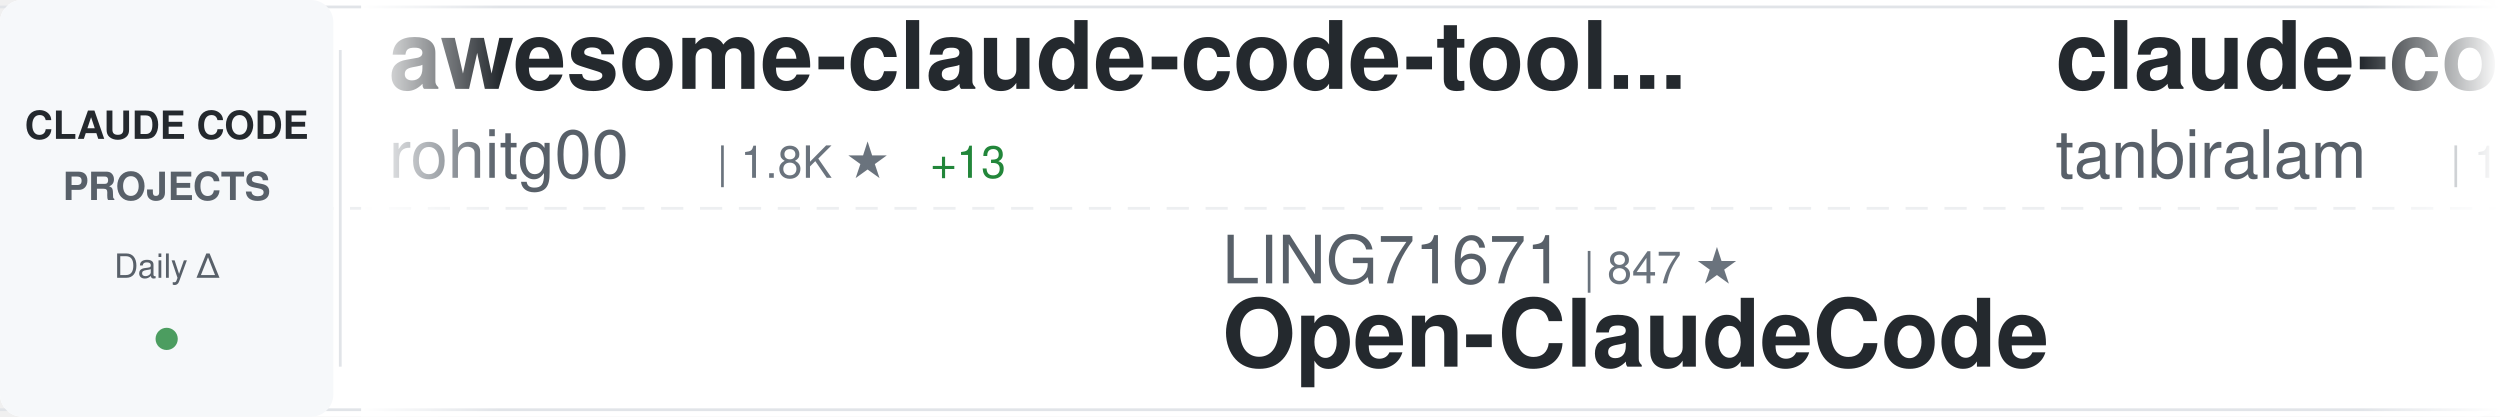
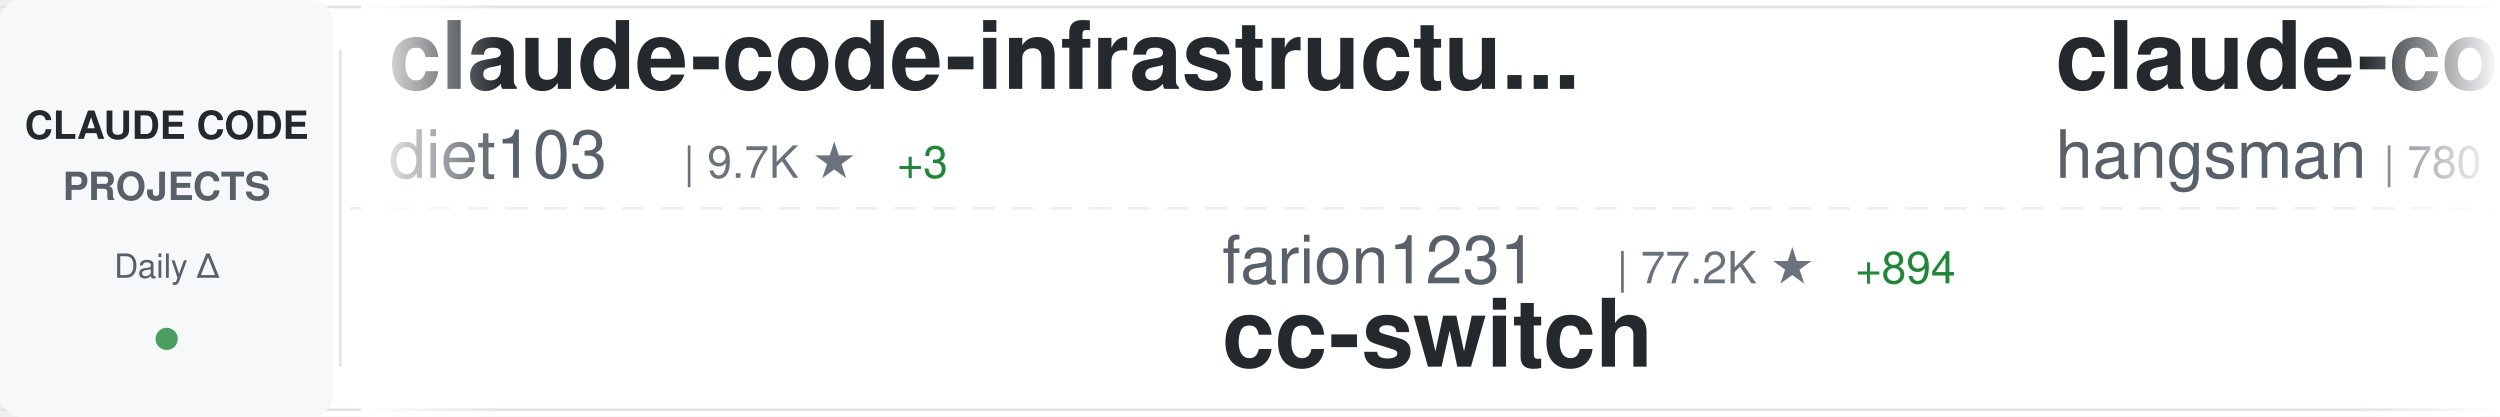
<svg xmlns="http://www.w3.org/2000/svg" width="900" height="150">
  <defs>
    <linearGradient id="awesomeLeftFade" x1="0%" y1="0%" x2="100%" y2="0%">
      <stop offset="0%" style="stop-color:#ffffff;stop-opacity:1" />
      <stop offset="100%" style="stop-color:#ffffff;stop-opacity:0" />
    </linearGradient>
    <linearGradient id="awesomeRightFade" x1="0%" y1="0%" x2="100%" y2="0%">
      <stop offset="0%" style="stop-color:#ffffff;stop-opacity:0" />
      <stop offset="100%" style="stop-color:#ffffff;stop-opacity:1" />
    </linearGradient>
  </defs>
  <rect width="900" height="150" fill="#ffffff" rx="8" />
  <rect x="0" y="2" width="900" height="1" fill="#e1e4e8" />
  <rect x="0" y="147" width="900" height="1" fill="#e1e4e8" />
  <line x1="0" y1="75" x2="900" y2="75" stroke="#e1e4e8" stroke-width="1" stroke-dasharray="8 6" opacity="0.6" />
  <rect x="0" y="0" width="120" height="150" fill="#f6f8fa" rx="8" />
  <text x="60" y="50" font-family="-apple-system, BlinkMacSystemFont, 'Segoe UI', Helvetica, Arial, sans-serif" font-size="14" font-weight="600" fill="#24292e" text-anchor="middle">CLAUDE CODE</text>
  <text x="60" y="72" font-family="-apple-system, BlinkMacSystemFont, 'Segoe UI', Helvetica, Arial, sans-serif" font-size="14" font-weight="600" fill="#586069" text-anchor="middle">PROJECTS</text>
  <text x="60" y="100" font-family="-apple-system, BlinkMacSystemFont, 'Segoe UI', Helvetica, Arial, sans-serif" font-size="12" font-weight="500" fill="#586069" text-anchor="middle">Daily Δ</text>
  <circle cx="60" cy="122" r="4" fill="#22863a" opacity="0.8" />
  <rect x="122" y="18" width="1" height="114" fill="#e1e4e8" />
  <clipPath id="awesomeTickerClip">
    <rect x="130" y="0" width="770" height="150" />
  </clipPath>
  <g clip-path="url(#awesomeTickerClip)">
    <g id="awesomeTickerItems">
      <animateTransform attributeName="transform" attributeType="XML" type="translate" from="0 0" to="-3000 0" dur="54s" repeatCount="indefinite" />
      <g transform="translate(0, 0)">
-         <text x="140" y="32" font-family="-apple-system, BlinkMacSystemFont, 'Segoe UI', Helvetica, Arial, sans-serif" font-size="34" font-weight="600" fill="#24292e">awesome-claude-code-tool...</text>
-         <text x="140" y="64" font-family="-apple-system, BlinkMacSystemFont, 'Segoe UI', Helvetica, Arial, sans-serif" font-size="24" font-weight="400" fill="#586069">rohitg00</text>
-         <text x="258" y="64" font-family="-apple-system, BlinkMacSystemFont, 'Segoe UI', Helvetica, Arial, sans-serif" font-size="16" font-weight="500" fill="#6a737d">| 1.8K ★</text>
-         <text x="335" y="64" font-family="-apple-system, BlinkMacSystemFont, 'Segoe UI', Helvetica, Arial, sans-serif" font-size="16" font-weight="500" fill="#22863a"> +13</text>
-       </g>
-       <g transform="translate(300, 0)">
-         <text x="140" y="102" font-family="-apple-system, BlinkMacSystemFont, 'Segoe UI', Helvetica, Arial, sans-serif" font-size="24" font-weight="400" fill="#586069">LING71671</text>
-         <text x="270" y="102" font-family="-apple-system, BlinkMacSystemFont, 'Segoe UI', Helvetica, Arial, sans-serif" font-size="16" font-weight="500" fill="#6a737d">| 847 ★</text>
-         <text x="140" y="132" font-family="-apple-system, BlinkMacSystemFont, 'Segoe UI', Helvetica, Arial, sans-serif" font-size="34" font-weight="600" fill="#24292e">Open-ClaudeCode</text>
-       </g>
-       <g transform="translate(600, 0)">
-         <text x="140" y="32" font-family="-apple-system, BlinkMacSystemFont, 'Segoe UI', Helvetica, Arial, sans-serif" font-size="34" font-weight="600" fill="#24292e">claude-code</text>
-         <text x="140" y="64" font-family="-apple-system, BlinkMacSystemFont, 'Segoe UI', Helvetica, Arial, sans-serif" font-size="24" font-weight="400" fill="#586069">tanbiralam</text>
-         <text x="282" y="64" font-family="-apple-system, BlinkMacSystemFont, 'Segoe UI', Helvetica, Arial, sans-serif" font-size="16" font-weight="500" fill="#6a737d">| 1.7K ★</text>
-         <text x="359" y="64" font-family="-apple-system, BlinkMacSystemFont, 'Segoe UI', Helvetica, Arial, sans-serif" font-size="16" font-weight="500" fill="#22863a"> +7</text>
-       </g>
-       <g transform="translate(900, 0)">
-         <text x="140" y="102" font-family="-apple-system, BlinkMacSystemFont, 'Segoe UI', Helvetica, Arial, sans-serif" font-size="24" font-weight="400" fill="#586069">yasasbanukaofficial</text>
-         <text x="390" y="102" font-family="-apple-system, BlinkMacSystemFont, 'Segoe UI', Helvetica, Arial, sans-serif" font-size="16" font-weight="500" fill="#6a737d">| 3.3K ★</text>
-         <text x="467" y="102" font-family="-apple-system, BlinkMacSystemFont, 'Segoe UI', Helvetica, Arial, sans-serif" font-size="16" font-weight="500" fill="#22863a"> +11</text>
-         <text x="140" y="132" font-family="-apple-system, BlinkMacSystemFont, 'Segoe UI', Helvetica, Arial, sans-serif" font-size="34" font-weight="600" fill="#24292e">claude-code</text>
-       </g>
-       <g transform="translate(1200, 0)">
-         <text x="140" y="32" font-family="-apple-system, BlinkMacSystemFont, 'Segoe UI', Helvetica, Arial, sans-serif" font-size="34" font-weight="600" fill="#24292e">claude-code-router</text>
-         <text x="140" y="64" font-family="-apple-system, BlinkMacSystemFont, 'Segoe UI', Helvetica, Arial, sans-serif" font-size="24" font-weight="400" fill="#586069">musistudio</text>
-         <text x="282" y="64" font-family="-apple-system, BlinkMacSystemFont, 'Segoe UI', Helvetica, Arial, sans-serif" font-size="16" font-weight="500" fill="#6a737d">| 34.2K ★</text>
-         <text x="368" y="64" font-family="-apple-system, BlinkMacSystemFont, 'Segoe UI', Helvetica, Arial, sans-serif" font-size="16" font-weight="500" fill="#22863a"> +48</text>
-       </g>
-       <g transform="translate(1500, 0)">
-         <text x="140" y="102" font-family="-apple-system, BlinkMacSystemFont, 'Segoe UI', Helvetica, Arial, sans-serif" font-size="24" font-weight="400" fill="#586069">T-Lab-CUHKSZ</text>
-         <text x="306" y="102" font-family="-apple-system, BlinkMacSystemFont, 'Segoe UI', Helvetica, Arial, sans-serif" font-size="16" font-weight="500" fill="#6a737d">| 313 ★</text>
-         <text x="374" y="102" font-family="-apple-system, BlinkMacSystemFont, 'Segoe UI', Helvetica, Arial, sans-serif" font-size="16" font-weight="500" fill="#22863a"> +2</text>
-         <text x="140" y="132" font-family="-apple-system, BlinkMacSystemFont, 'Segoe UI', Helvetica, Arial, sans-serif" font-size="34" font-weight="600" fill="#24292e">claude-code</text>
-       </g>
-       <g transform="translate(1800, 0)">
        <text x="140" y="32" font-family="-apple-system, BlinkMacSystemFont, 'Segoe UI', Helvetica, Arial, sans-serif" font-size="34" font-weight="600" fill="#24292e">claude-code-infrastructu...</text>
        <text x="140" y="64" font-family="-apple-system, BlinkMacSystemFont, 'Segoe UI', Helvetica, Arial, sans-serif" font-size="24" font-weight="400" fill="#586069">diet103</text>
        <text x="246" y="64" font-family="-apple-system, BlinkMacSystemFont, 'Segoe UI', Helvetica, Arial, sans-serif" font-size="16" font-weight="500" fill="#6a737d">| 9.7K ★</text>
-         <text x="323" y="64" font-family="-apple-system, BlinkMacSystemFont, 'Segoe UI', Helvetica, Arial, sans-serif" font-size="16" font-weight="500" fill="#22863a"> +5</text>
+         <text x="323" y="64" font-family="-apple-system, BlinkMacSystemFont, 'Segoe UI', Helvetica, Arial, sans-serif" font-size="16" font-weight="500" fill="#22863a"> +3</text>
+       </g>
+       <g transform="translate(300, 0)">
+         <text x="140" y="102" font-family="-apple-system, BlinkMacSystemFont, 'Segoe UI', Helvetica, Arial, sans-serif" font-size="24" font-weight="400" fill="#586069">farion1231</text>
+         <text x="282" y="102" font-family="-apple-system, BlinkMacSystemFont, 'Segoe UI', Helvetica, Arial, sans-serif" font-size="16" font-weight="500" fill="#6a737d">| 77.2K ★</text>
+         <text x="368" y="102" font-family="-apple-system, BlinkMacSystemFont, 'Segoe UI', Helvetica, Arial, sans-serif" font-size="16" font-weight="500" fill="#22863a"> +894</text>
+         <text x="140" y="132" font-family="-apple-system, BlinkMacSystemFont, 'Segoe UI', Helvetica, Arial, sans-serif" font-size="34" font-weight="600" fill="#24292e">cc-switch</text>
+       </g>
+       <g transform="translate(600, 0)">
+         <text x="140" y="32" font-family="-apple-system, BlinkMacSystemFont, 'Segoe UI', Helvetica, Arial, sans-serif" font-size="34" font-weight="600" fill="#24292e">claude-code-source</text>
+         <text x="140" y="64" font-family="-apple-system, BlinkMacSystemFont, 'Segoe UI', Helvetica, Arial, sans-serif" font-size="24" font-weight="400" fill="#586069">hangsman</text>
+         <text x="258" y="64" font-family="-apple-system, BlinkMacSystemFont, 'Segoe UI', Helvetica, Arial, sans-serif" font-size="16" font-weight="500" fill="#6a737d">| 780 ★</text>
+       </g>
+       <g transform="translate(900, 0)">
+         <text x="140" y="102" font-family="-apple-system, BlinkMacSystemFont, 'Segoe UI', Helvetica, Arial, sans-serif" font-size="24" font-weight="400" fill="#586069">kodu-ai</text>
+         <text x="246" y="102" font-family="-apple-system, BlinkMacSystemFont, 'Segoe UI', Helvetica, Arial, sans-serif" font-size="16" font-weight="500" fill="#6a737d">| 5.3K ★</text>
+         <text x="323" y="102" font-family="-apple-system, BlinkMacSystemFont, 'Segoe UI', Helvetica, Arial, sans-serif" font-size="16" font-weight="500" fill="#22863a"> +2</text>
+         <text x="140" y="132" font-family="-apple-system, BlinkMacSystemFont, 'Segoe UI', Helvetica, Arial, sans-serif" font-size="34" font-weight="600" fill="#24292e">claude-coder</text>
+       </g>
+       <g transform="translate(1200, 0)">
+         <text x="140" y="32" font-family="-apple-system, BlinkMacSystemFont, 'Segoe UI', Helvetica, Arial, sans-serif" font-size="34" font-weight="600" fill="#24292e">claude-code-rust</text>
+         <text x="140" y="64" font-family="-apple-system, BlinkMacSystemFont, 'Segoe UI', Helvetica, Arial, sans-serif" font-size="24" font-weight="400" fill="#586069">lorryjovens-hub</text>
+         <text x="342" y="64" font-family="-apple-system, BlinkMacSystemFont, 'Segoe UI', Helvetica, Arial, sans-serif" font-size="16" font-weight="500" fill="#6a737d">| 1.6K ★</text>
+         <text x="419" y="64" font-family="-apple-system, BlinkMacSystemFont, 'Segoe UI', Helvetica, Arial, sans-serif" font-size="16" font-weight="500" fill="#22863a"> +5</text>
+       </g>
+       <g transform="translate(1500, 0)">
+         <text x="140" y="102" font-family="-apple-system, BlinkMacSystemFont, 'Segoe UI', Helvetica, Arial, sans-serif" font-size="24" font-weight="400" fill="#586069">darcyegb</text>
+         <text x="258" y="102" font-family="-apple-system, BlinkMacSystemFont, 'Segoe UI', Helvetica, Arial, sans-serif" font-size="16" font-weight="500" fill="#6a737d">| 700 ★</text>
+         <text x="140" y="132" font-family="-apple-system, BlinkMacSystemFont, 'Segoe UI', Helvetica, Arial, sans-serif" font-size="34" font-weight="600" fill="#24292e">ClaudeCodeAgents</text>
+       </g>
+       <g transform="translate(1800, 0)">
+         <text x="140" y="32" font-family="-apple-system, BlinkMacSystemFont, 'Segoe UI', Helvetica, Arial, sans-serif" font-size="34" font-weight="600" fill="#24292e">claude-code-settings</text>
+         <text x="140" y="64" font-family="-apple-system, BlinkMacSystemFont, 'Segoe UI', Helvetica, Arial, sans-serif" font-size="24" font-weight="400" fill="#586069">feiskyer</text>
+         <text x="258" y="64" font-family="-apple-system, BlinkMacSystemFont, 'Segoe UI', Helvetica, Arial, sans-serif" font-size="16" font-weight="500" fill="#6a737d">| 1.5K ★</text>
+         <text x="335" y="64" font-family="-apple-system, BlinkMacSystemFont, 'Segoe UI', Helvetica, Arial, sans-serif" font-size="16" font-weight="500" fill="#22863a"> +2</text>
      </g>
      <g transform="translate(2100, 0)">
-         <text x="140" y="102" font-family="-apple-system, BlinkMacSystemFont, 'Segoe UI', Helvetica, Arial, sans-serif" font-size="24" font-weight="400" fill="#586069">nicedreamzapp</text>
-         <text x="318" y="102" font-family="-apple-system, BlinkMacSystemFont, 'Segoe UI', Helvetica, Arial, sans-serif" font-size="16" font-weight="500" fill="#6a737d">| 2.7K ★</text>
-         <text x="395" y="102" font-family="-apple-system, BlinkMacSystemFont, 'Segoe UI', Helvetica, Arial, sans-serif" font-size="16" font-weight="500" fill="#22863a"> +17</text>
-         <text x="140" y="132" font-family="-apple-system, BlinkMacSystemFont, 'Segoe UI', Helvetica, Arial, sans-serif" font-size="34" font-weight="600" fill="#24292e">claude-code-local</text>
+         <text x="140" y="102" font-family="-apple-system, BlinkMacSystemFont, 'Segoe UI', Helvetica, Arial, sans-serif" font-size="24" font-weight="400" fill="#586069">777genius</text>
+         <text x="270" y="102" font-family="-apple-system, BlinkMacSystemFont, 'Segoe UI', Helvetica, Arial, sans-serif" font-size="16" font-weight="500" fill="#6a737d">| 913 ★</text>
+         <text x="140" y="132" font-family="-apple-system, BlinkMacSystemFont, 'Segoe UI', Helvetica, Arial, sans-serif" font-size="34" font-weight="600" fill="#24292e">claude-code-source-code</text>
      </g>
      <g transform="translate(2400, 0)">
-         <text x="140" y="32" font-family="-apple-system, BlinkMacSystemFont, 'Segoe UI', Helvetica, Arial, sans-serif" font-size="34" font-weight="600" fill="#24292e">claude-code-webui</text>
-         <text x="140" y="64" font-family="-apple-system, BlinkMacSystemFont, 'Segoe UI', Helvetica, Arial, sans-serif" font-size="24" font-weight="400" fill="#586069">sugyan</text>
-         <text x="234" y="64" font-family="-apple-system, BlinkMacSystemFont, 'Segoe UI', Helvetica, Arial, sans-serif" font-size="16" font-weight="500" fill="#6a737d">| 1.1K ★</text>
-         <text x="311" y="64" font-family="-apple-system, BlinkMacSystemFont, 'Segoe UI', Helvetica, Arial, sans-serif" font-size="16" font-weight="500" fill="#22863a"> +6</text>
+         <text x="140" y="32" font-family="-apple-system, BlinkMacSystemFont, 'Segoe UI', Helvetica, Arial, sans-serif" font-size="34" font-weight="600" fill="#24292e">claude-code-proxy</text>
+         <text x="140" y="64" font-family="-apple-system, BlinkMacSystemFont, 'Segoe UI', Helvetica, Arial, sans-serif" font-size="24" font-weight="400" fill="#586069">fuergaosi233</text>
+         <text x="306" y="64" font-family="-apple-system, BlinkMacSystemFont, 'Segoe UI', Helvetica, Arial, sans-serif" font-size="16" font-weight="500" fill="#6a737d">| 2.6K ★</text>
+         <text x="383" y="64" font-family="-apple-system, BlinkMacSystemFont, 'Segoe UI', Helvetica, Arial, sans-serif" font-size="16" font-weight="500" fill="#22863a"> +2</text>
      </g>
      <g transform="translate(2700, 0)">
-         <text x="140" y="102" font-family="-apple-system, BlinkMacSystemFont, 'Segoe UI', Helvetica, Arial, sans-serif" font-size="24" font-weight="400" fill="#586069">ykdojo</text>
-         <text x="234" y="102" font-family="-apple-system, BlinkMacSystemFont, 'Segoe UI', Helvetica, Arial, sans-serif" font-size="16" font-weight="500" fill="#6a737d">| 8.4K ★</text>
-         <text x="311" y="102" font-family="-apple-system, BlinkMacSystemFont, 'Segoe UI', Helvetica, Arial, sans-serif" font-size="16" font-weight="500" fill="#22863a"> +18</text>
-         <text x="140" y="132" font-family="-apple-system, BlinkMacSystemFont, 'Segoe UI', Helvetica, Arial, sans-serif" font-size="34" font-weight="600" fill="#24292e">claude-code-tips</text>
+         <text x="140" y="102" font-family="-apple-system, BlinkMacSystemFont, 'Segoe UI', Helvetica, Arial, sans-serif" font-size="24" font-weight="400" fill="#586069">Hyper66666</text>
+         <text x="282" y="102" font-family="-apple-system, BlinkMacSystemFont, 'Segoe UI', Helvetica, Arial, sans-serif" font-size="16" font-weight="500" fill="#6a737d">| 214 ★</text>
+         <text x="140" y="132" font-family="-apple-system, BlinkMacSystemFont, 'Segoe UI', Helvetica, Arial, sans-serif" font-size="34" font-weight="600" fill="#24292e">claude-code-sourcemap</text>
      </g>
      <g transform="translate(3000, 0)">
-         <text x="140" y="32" font-family="-apple-system, BlinkMacSystemFont, 'Segoe UI', Helvetica, Arial, sans-serif" font-size="34" font-weight="600" fill="#24292e">awesome-claude-code-tool...</text>
-         <text x="140" y="64" font-family="-apple-system, BlinkMacSystemFont, 'Segoe UI', Helvetica, Arial, sans-serif" font-size="24" font-weight="400" fill="#586069">rohitg00</text>
-         <text x="258" y="64" font-family="-apple-system, BlinkMacSystemFont, 'Segoe UI', Helvetica, Arial, sans-serif" font-size="16" font-weight="500" fill="#6a737d">| 1.8K ★</text>
-         <text x="335" y="64" font-family="-apple-system, BlinkMacSystemFont, 'Segoe UI', Helvetica, Arial, sans-serif" font-size="16" font-weight="500" fill="#22863a"> +13</text>
+         <text x="140" y="32" font-family="-apple-system, BlinkMacSystemFont, 'Segoe UI', Helvetica, Arial, sans-serif" font-size="34" font-weight="600" fill="#24292e">claude-code-infrastructu...</text>
+         <text x="140" y="64" font-family="-apple-system, BlinkMacSystemFont, 'Segoe UI', Helvetica, Arial, sans-serif" font-size="24" font-weight="400" fill="#586069">diet103</text>
+         <text x="246" y="64" font-family="-apple-system, BlinkMacSystemFont, 'Segoe UI', Helvetica, Arial, sans-serif" font-size="16" font-weight="500" fill="#6a737d">| 9.7K ★</text>
+         <text x="323" y="64" font-family="-apple-system, BlinkMacSystemFont, 'Segoe UI', Helvetica, Arial, sans-serif" font-size="16" font-weight="500" fill="#22863a"> +3</text>
      </g>
      <g transform="translate(3300, 0)">
-         <text x="140" y="102" font-family="-apple-system, BlinkMacSystemFont, 'Segoe UI', Helvetica, Arial, sans-serif" font-size="24" font-weight="400" fill="#586069">LING71671</text>
-         <text x="270" y="102" font-family="-apple-system, BlinkMacSystemFont, 'Segoe UI', Helvetica, Arial, sans-serif" font-size="16" font-weight="500" fill="#6a737d">| 847 ★</text>
-         <text x="140" y="132" font-family="-apple-system, BlinkMacSystemFont, 'Segoe UI', Helvetica, Arial, sans-serif" font-size="34" font-weight="600" fill="#24292e">Open-ClaudeCode</text>
+         <text x="140" y="102" font-family="-apple-system, BlinkMacSystemFont, 'Segoe UI', Helvetica, Arial, sans-serif" font-size="24" font-weight="400" fill="#586069">farion1231</text>
+         <text x="282" y="102" font-family="-apple-system, BlinkMacSystemFont, 'Segoe UI', Helvetica, Arial, sans-serif" font-size="16" font-weight="500" fill="#6a737d">| 77.2K ★</text>
+         <text x="368" y="102" font-family="-apple-system, BlinkMacSystemFont, 'Segoe UI', Helvetica, Arial, sans-serif" font-size="16" font-weight="500" fill="#22863a"> +894</text>
+         <text x="140" y="132" font-family="-apple-system, BlinkMacSystemFont, 'Segoe UI', Helvetica, Arial, sans-serif" font-size="34" font-weight="600" fill="#24292e">cc-switch</text>
      </g>
      <g transform="translate(3600, 0)">
-         <text x="140" y="32" font-family="-apple-system, BlinkMacSystemFont, 'Segoe UI', Helvetica, Arial, sans-serif" font-size="34" font-weight="600" fill="#24292e">claude-code</text>
-         <text x="140" y="64" font-family="-apple-system, BlinkMacSystemFont, 'Segoe UI', Helvetica, Arial, sans-serif" font-size="24" font-weight="400" fill="#586069">tanbiralam</text>
-         <text x="282" y="64" font-family="-apple-system, BlinkMacSystemFont, 'Segoe UI', Helvetica, Arial, sans-serif" font-size="16" font-weight="500" fill="#6a737d">| 1.7K ★</text>
-         <text x="359" y="64" font-family="-apple-system, BlinkMacSystemFont, 'Segoe UI', Helvetica, Arial, sans-serif" font-size="16" font-weight="500" fill="#22863a"> +7</text>
+         <text x="140" y="32" font-family="-apple-system, BlinkMacSystemFont, 'Segoe UI', Helvetica, Arial, sans-serif" font-size="34" font-weight="600" fill="#24292e">claude-code-source</text>
+         <text x="140" y="64" font-family="-apple-system, BlinkMacSystemFont, 'Segoe UI', Helvetica, Arial, sans-serif" font-size="24" font-weight="400" fill="#586069">hangsman</text>
+         <text x="258" y="64" font-family="-apple-system, BlinkMacSystemFont, 'Segoe UI', Helvetica, Arial, sans-serif" font-size="16" font-weight="500" fill="#6a737d">| 780 ★</text>
      </g>
      <g transform="translate(3900, 0)">
-         <text x="140" y="102" font-family="-apple-system, BlinkMacSystemFont, 'Segoe UI', Helvetica, Arial, sans-serif" font-size="24" font-weight="400" fill="#586069">yasasbanukaofficial</text>
-         <text x="390" y="102" font-family="-apple-system, BlinkMacSystemFont, 'Segoe UI', Helvetica, Arial, sans-serif" font-size="16" font-weight="500" fill="#6a737d">| 3.3K ★</text>
-         <text x="467" y="102" font-family="-apple-system, BlinkMacSystemFont, 'Segoe UI', Helvetica, Arial, sans-serif" font-size="16" font-weight="500" fill="#22863a"> +11</text>
-         <text x="140" y="132" font-family="-apple-system, BlinkMacSystemFont, 'Segoe UI', Helvetica, Arial, sans-serif" font-size="34" font-weight="600" fill="#24292e">claude-code</text>
+         <text x="140" y="102" font-family="-apple-system, BlinkMacSystemFont, 'Segoe UI', Helvetica, Arial, sans-serif" font-size="24" font-weight="400" fill="#586069">kodu-ai</text>
+         <text x="246" y="102" font-family="-apple-system, BlinkMacSystemFont, 'Segoe UI', Helvetica, Arial, sans-serif" font-size="16" font-weight="500" fill="#6a737d">| 5.3K ★</text>
+         <text x="323" y="102" font-family="-apple-system, BlinkMacSystemFont, 'Segoe UI', Helvetica, Arial, sans-serif" font-size="16" font-weight="500" fill="#22863a"> +2</text>
+         <text x="140" y="132" font-family="-apple-system, BlinkMacSystemFont, 'Segoe UI', Helvetica, Arial, sans-serif" font-size="34" font-weight="600" fill="#24292e">claude-coder</text>
      </g>
    </g>
  </g>
  <rect x="130" y="0" width="50" height="150" fill="url(#awesomeLeftFade)" />
  <rect x="850" y="0" width="50" height="150" fill="url(#awesomeRightFade)" />
</svg>
